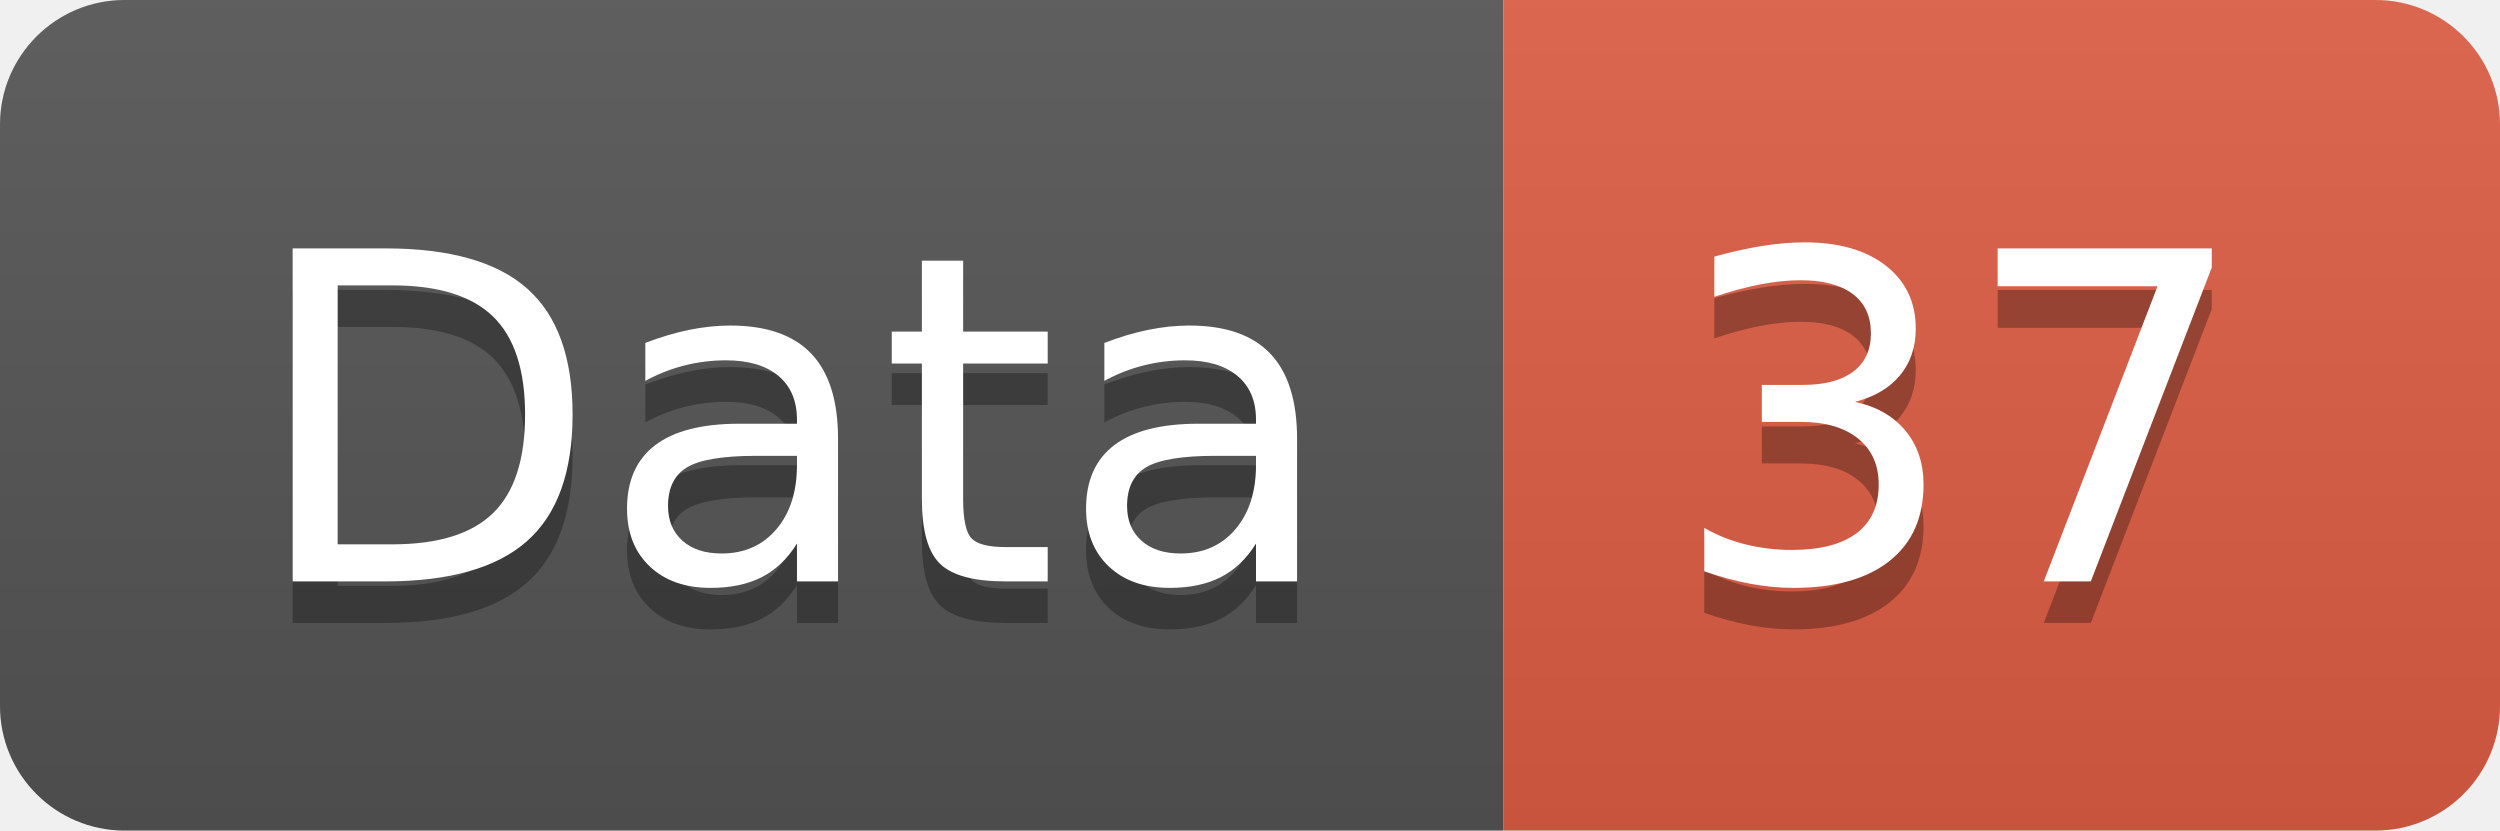
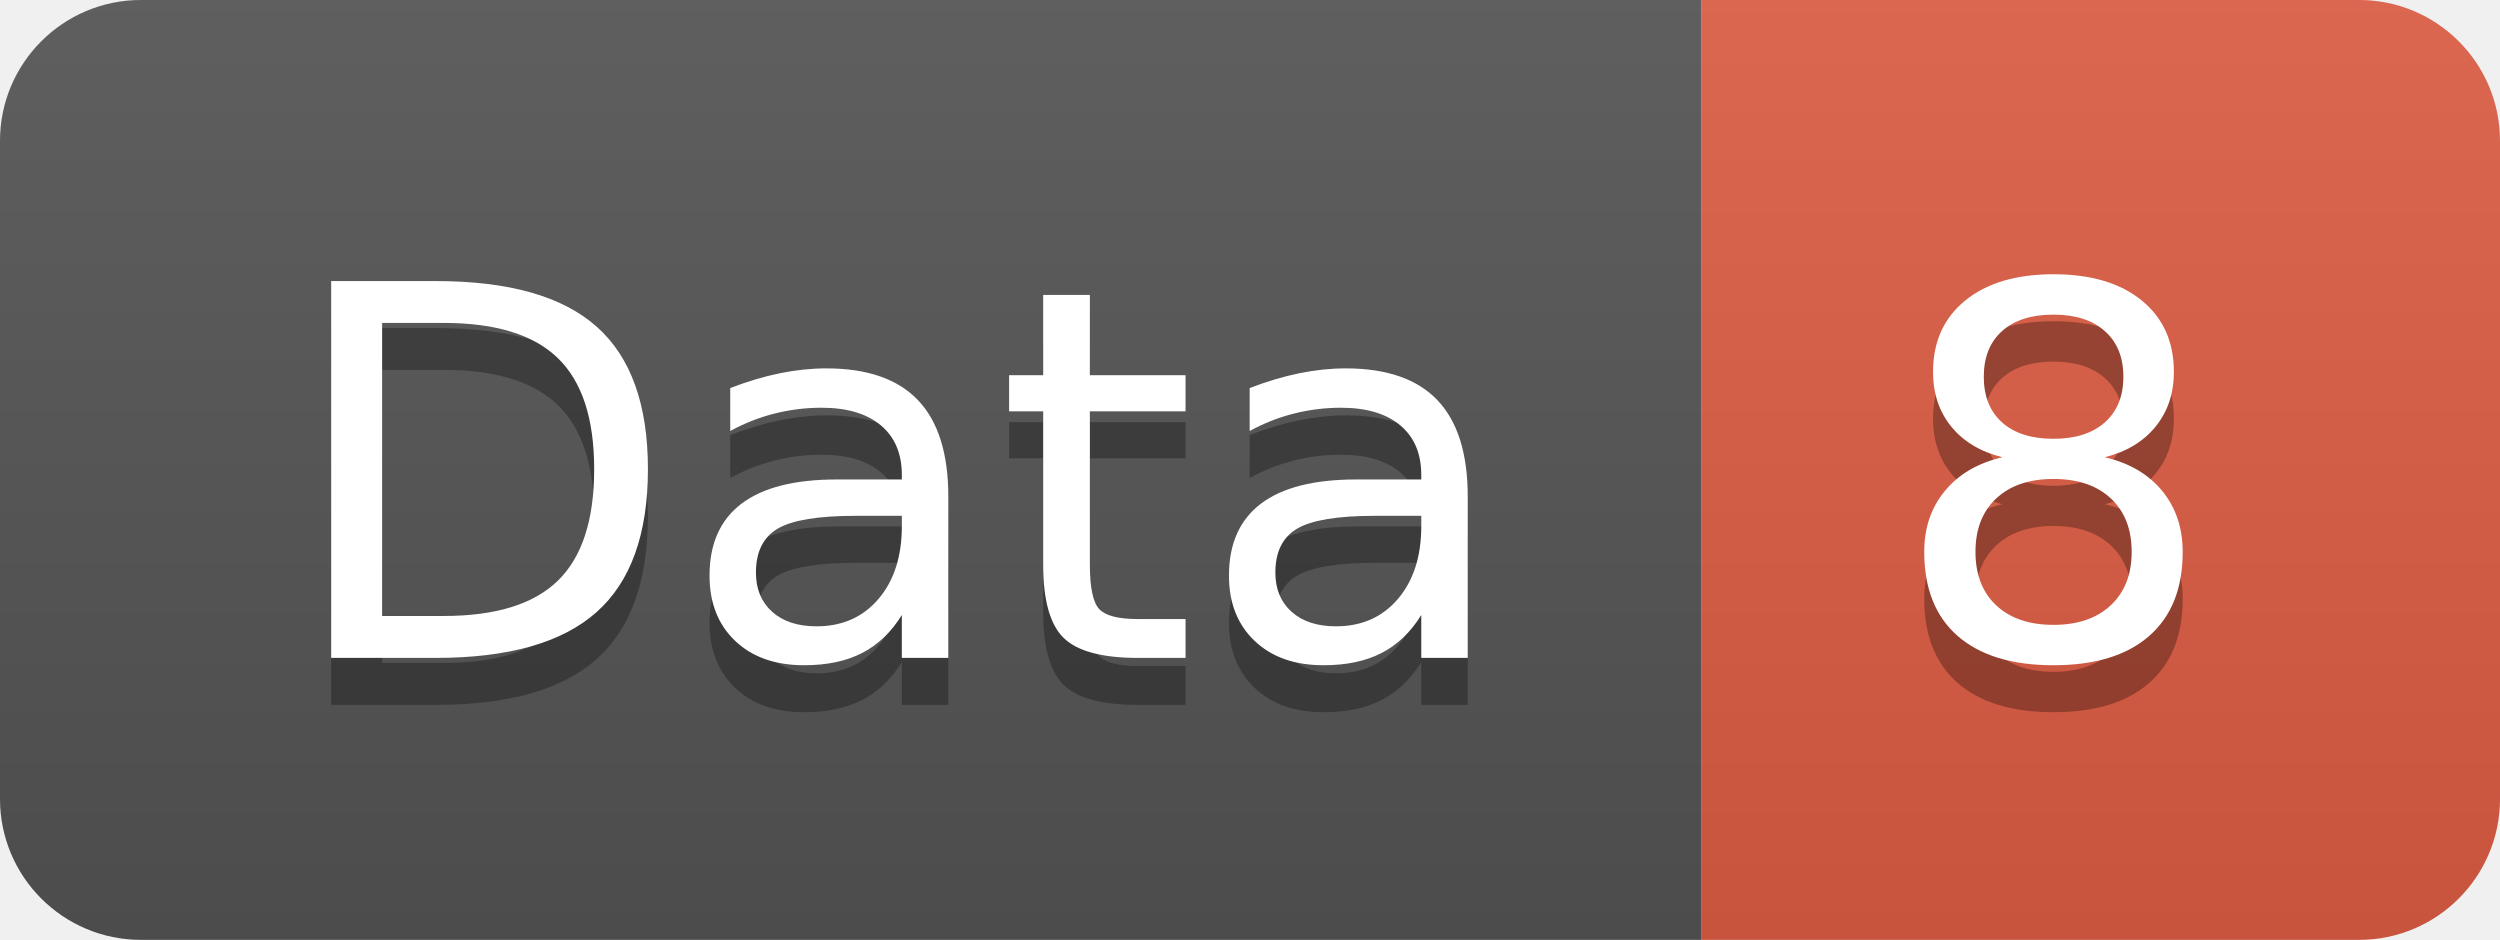
- <svg xmlns="http://www.w3.org/2000/svg" width="60.2" height="20">
+ <svg xmlns="http://www.w3.org/2000/svg" width="53.2" height="20">
  <linearGradient id="smooth" x2="0" y2="100%">
    <stop offset="0" stop-color="#bbb" stop-opacity=".1" />
    <stop offset="1" stop-opacity=".1" />
  </linearGradient>
  <clipPath id="round">
-     <rect width="60.2" height="20" rx="3" fill="#fff" />
+     <rect width="53.2" height="20" rx="3" fill="#fff" />
  </clipPath>
  <g clip-path="url(#round)">
    <rect width="36.2" height="20" fill="#555" />
-     <rect x="36.2" width="24.0" height="20" fill="#e05d44" />
-     <rect width="60.2" height="20" fill="url(#smooth)" />
+     <rect x="36.2" width="17.0" height="20" fill="#e05d44" />
+     <rect width="53.2" height="20" fill="url(#smooth)" />
  </g>
  <g fill="#fff" text-anchor="middle" font-family="DejaVu Sans,Verdana,Geneva,sans-serif" font-size="110">
    <text x="191.0" y="150" fill="#010101" fill-opacity=".3" transform="scale(0.1)" textLength="262.0" lengthAdjust="spacing">Data</text>
    <text x="191.0" y="140" transform="scale(0.1)" textLength="262.0" lengthAdjust="spacing">Data</text>
-     <text x="472.0" y="150" fill="#010101" fill-opacity=".3" transform="scale(0.1)" textLength="140.0" lengthAdjust="spacing">37</text>
-     <text x="472.0" y="140" transform="scale(0.1)" textLength="140.0" lengthAdjust="spacing">37</text>
+     <text x="437.0" y="150" fill="#010101" fill-opacity=".3" transform="scale(0.1)" textLength="70.0" lengthAdjust="spacing">8</text>
+     <text x="437.0" y="140" transform="scale(0.1)" textLength="70.0" lengthAdjust="spacing">8</text>
  </g>
</svg>
